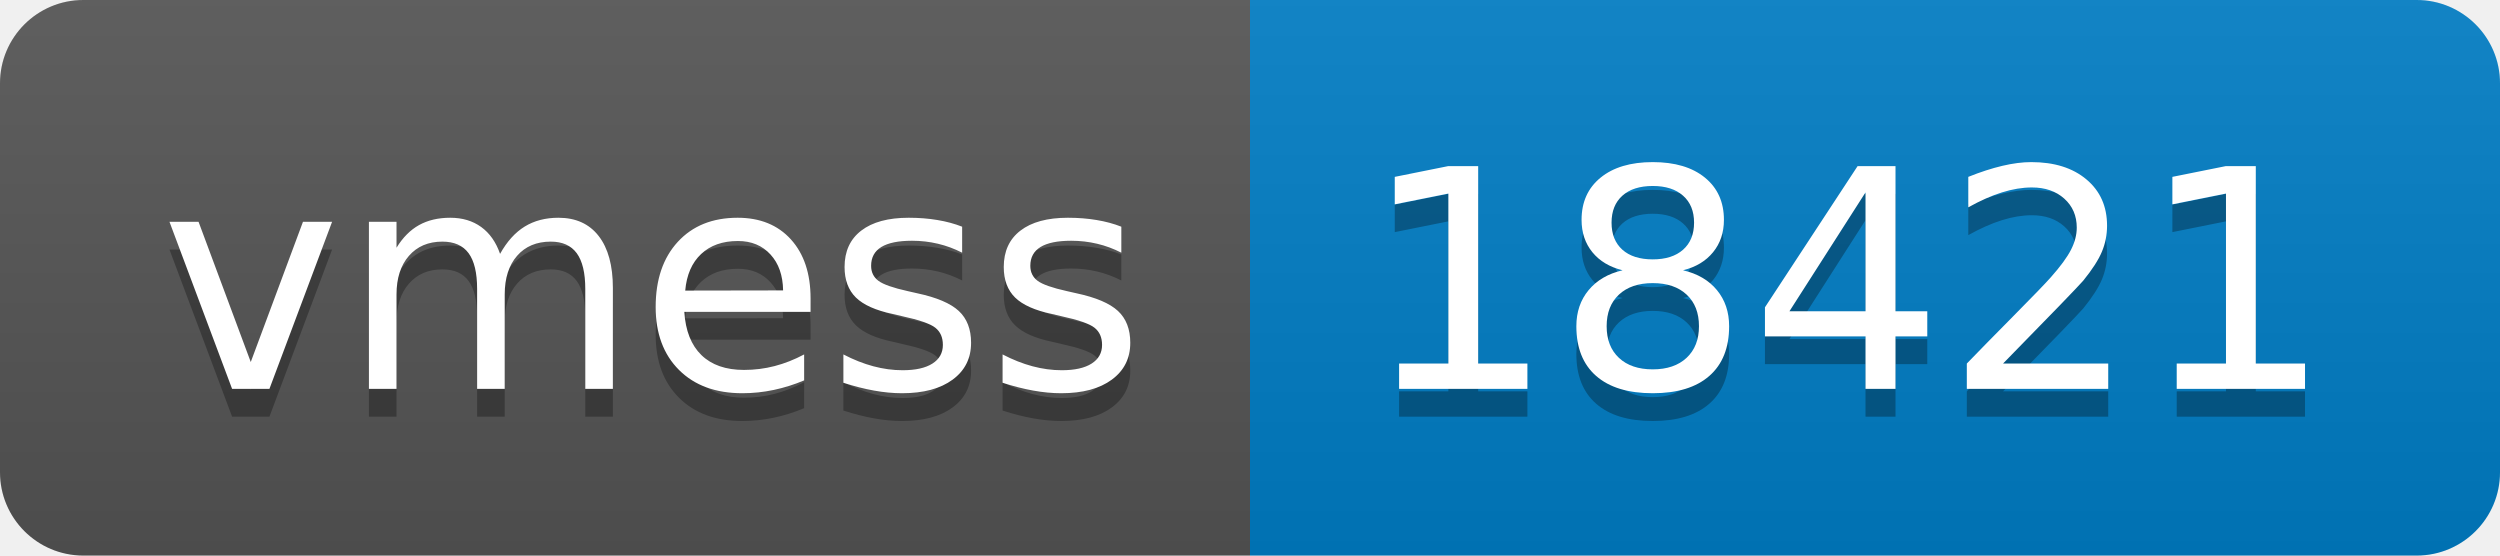
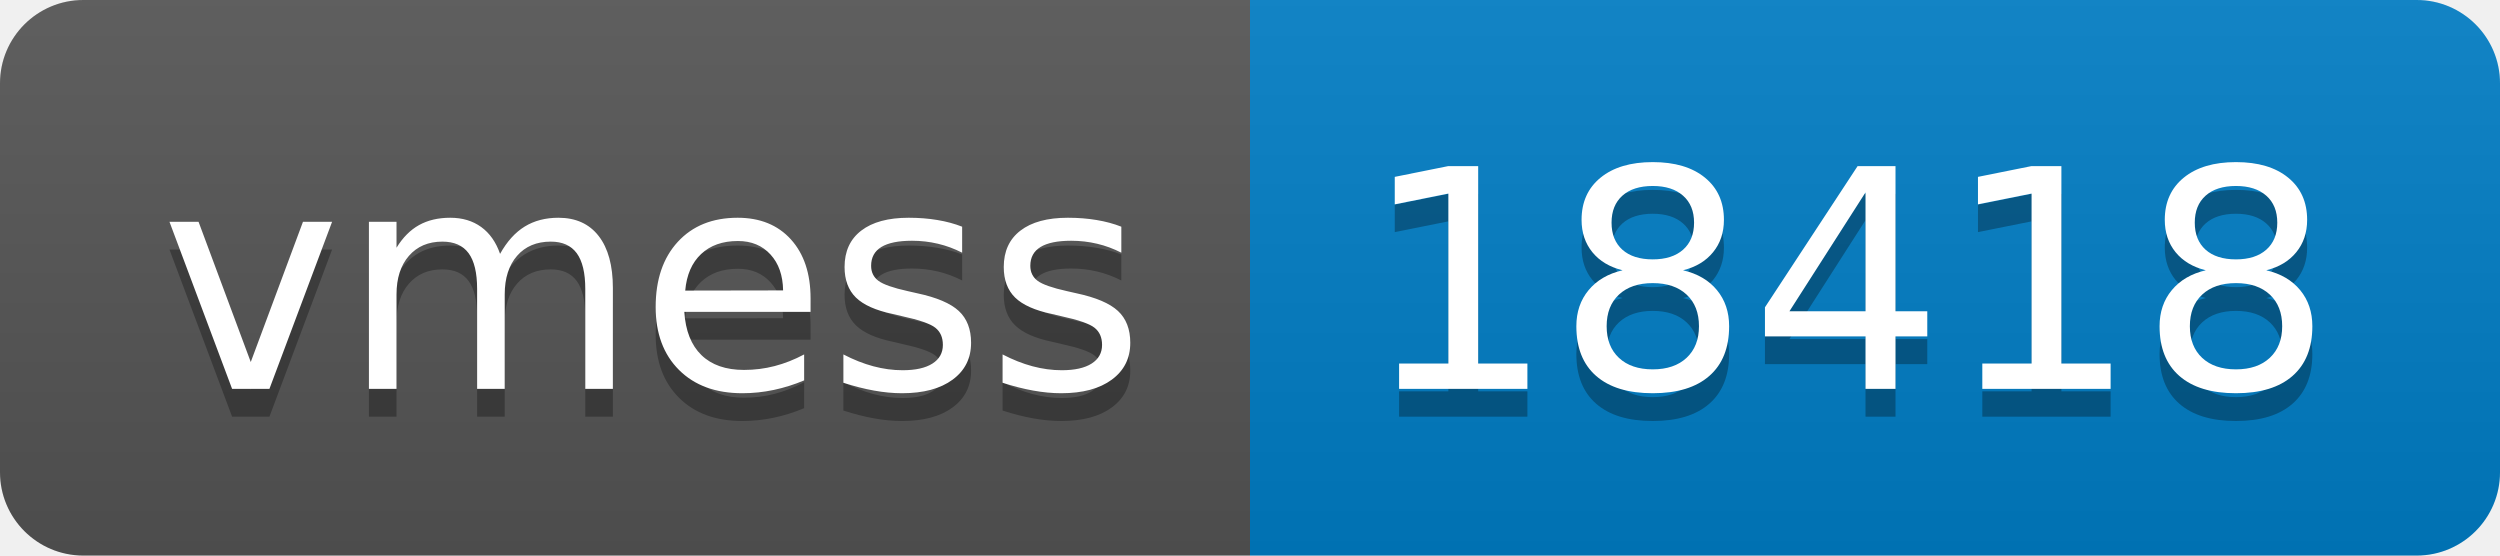
- <svg xmlns="http://www.w3.org/2000/svg" width="90" height="20" role="img" aria-label="vmess: 18421">
+ <svg xmlns="http://www.w3.org/2000/svg" width="90" height="20" role="img" aria-label="vmess: 18418">
  <linearGradient id="s" x2="0" y2="100%">
    <stop offset="0" stop-color="#bbb" stop-opacity=".1" />
    <stop offset="1" stop-opacity=".1" />
  </linearGradient>
  <clipPath id="r">
    <rect width="90" height="20" rx="3" fill="#fff" />
  </clipPath>
  <g clip-path="url(#r)">
    <rect width="45" height="20" fill="#555" />
    <rect x="45" width="45" height="20" fill="#007ec6" />
    <rect width="90" height="20" fill="url(#s)" />
  </g>
  <g fill="#fff" text-anchor="middle" font-family="Verdana,Geneva,DejaVu Sans,sans-serif" text-rendering="geometricPrecision" font-size="110">
    <text aria-hidden="true" x="235" y="150" fill="#010101" fill-opacity=".3" transform="scale(.1)" textLength="350">vmess</text>
    <text x="235" y="140" transform="scale(.1)" fill="#fff" textLength="350">vmess</text>
-     <text aria-hidden="true" x="665" y="150" fill="#010101" fill-opacity=".3" transform="scale(.1)" textLength="350">18421</text>
-     <text x="665" y="140" transform="scale(.1)" fill="#fff" textLength="350">18421</text>
+     <text aria-hidden="true" x="665" y="150" fill="#010101" fill-opacity=".3" transform="scale(.1)" textLength="350">18418</text>
+     <text x="665" y="140" transform="scale(.1)" fill="#fff" textLength="350">18418</text>
  </g>
</svg>
